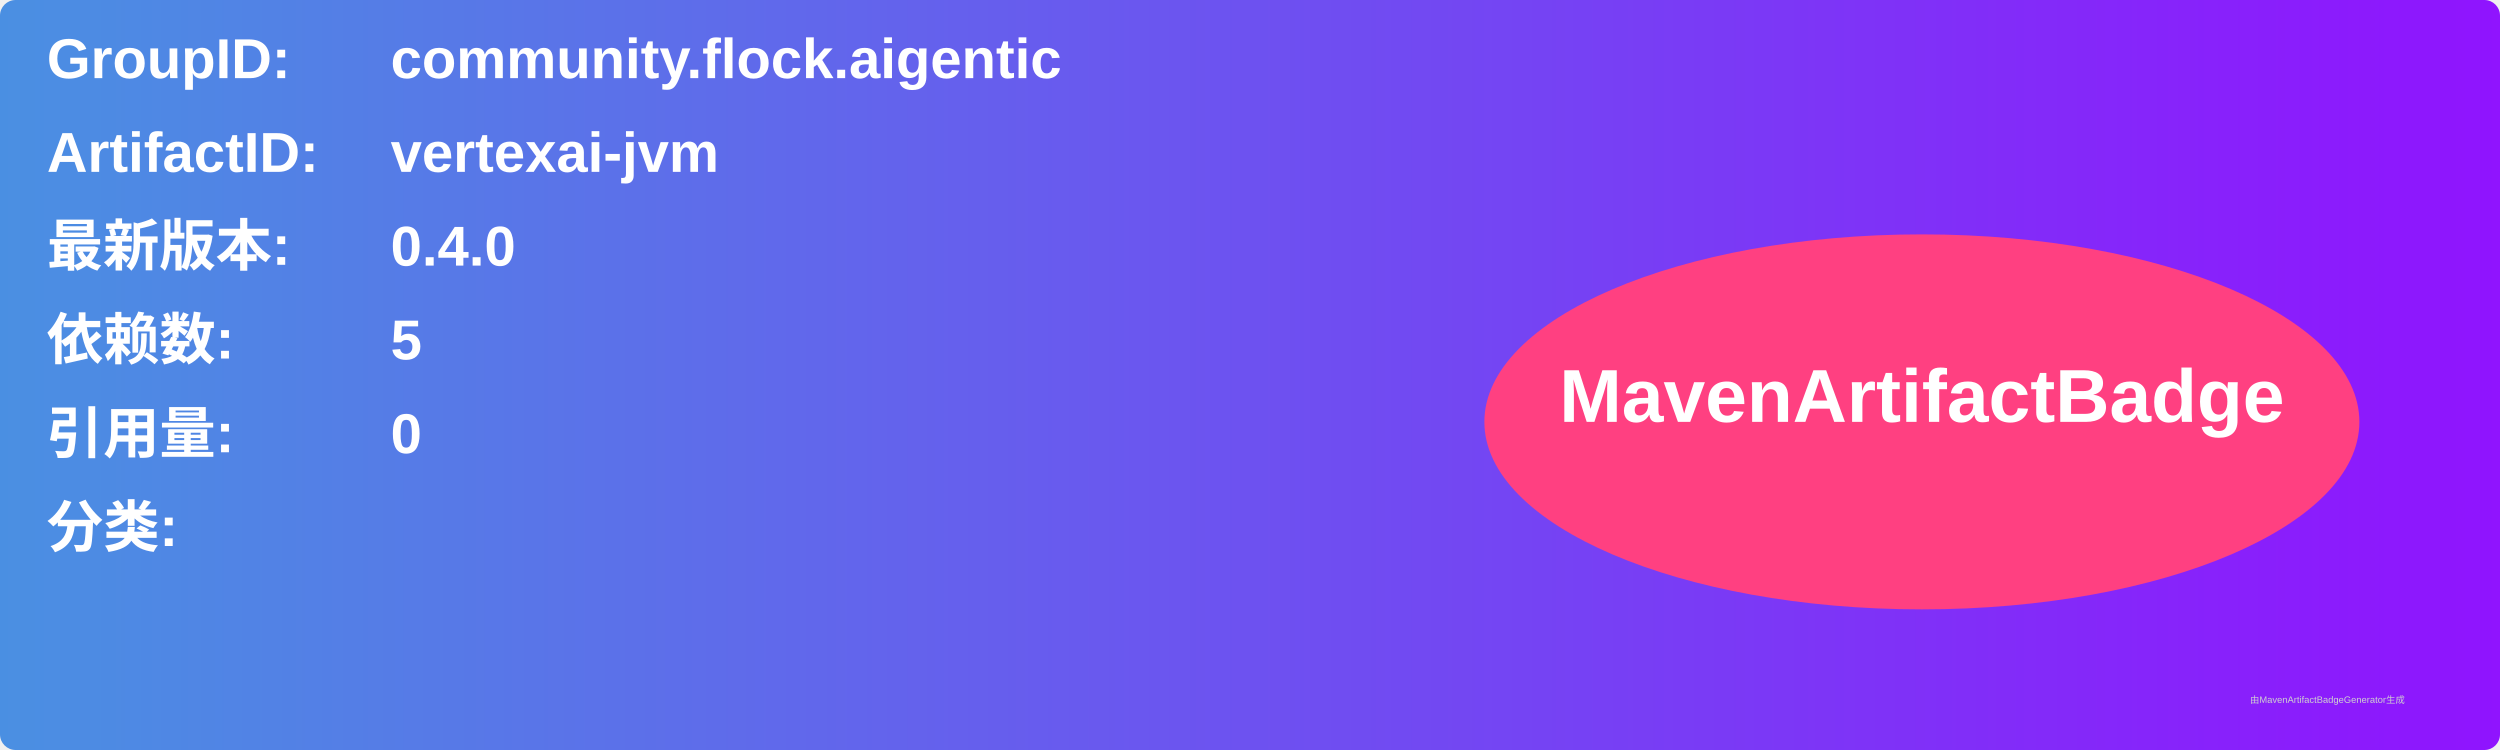
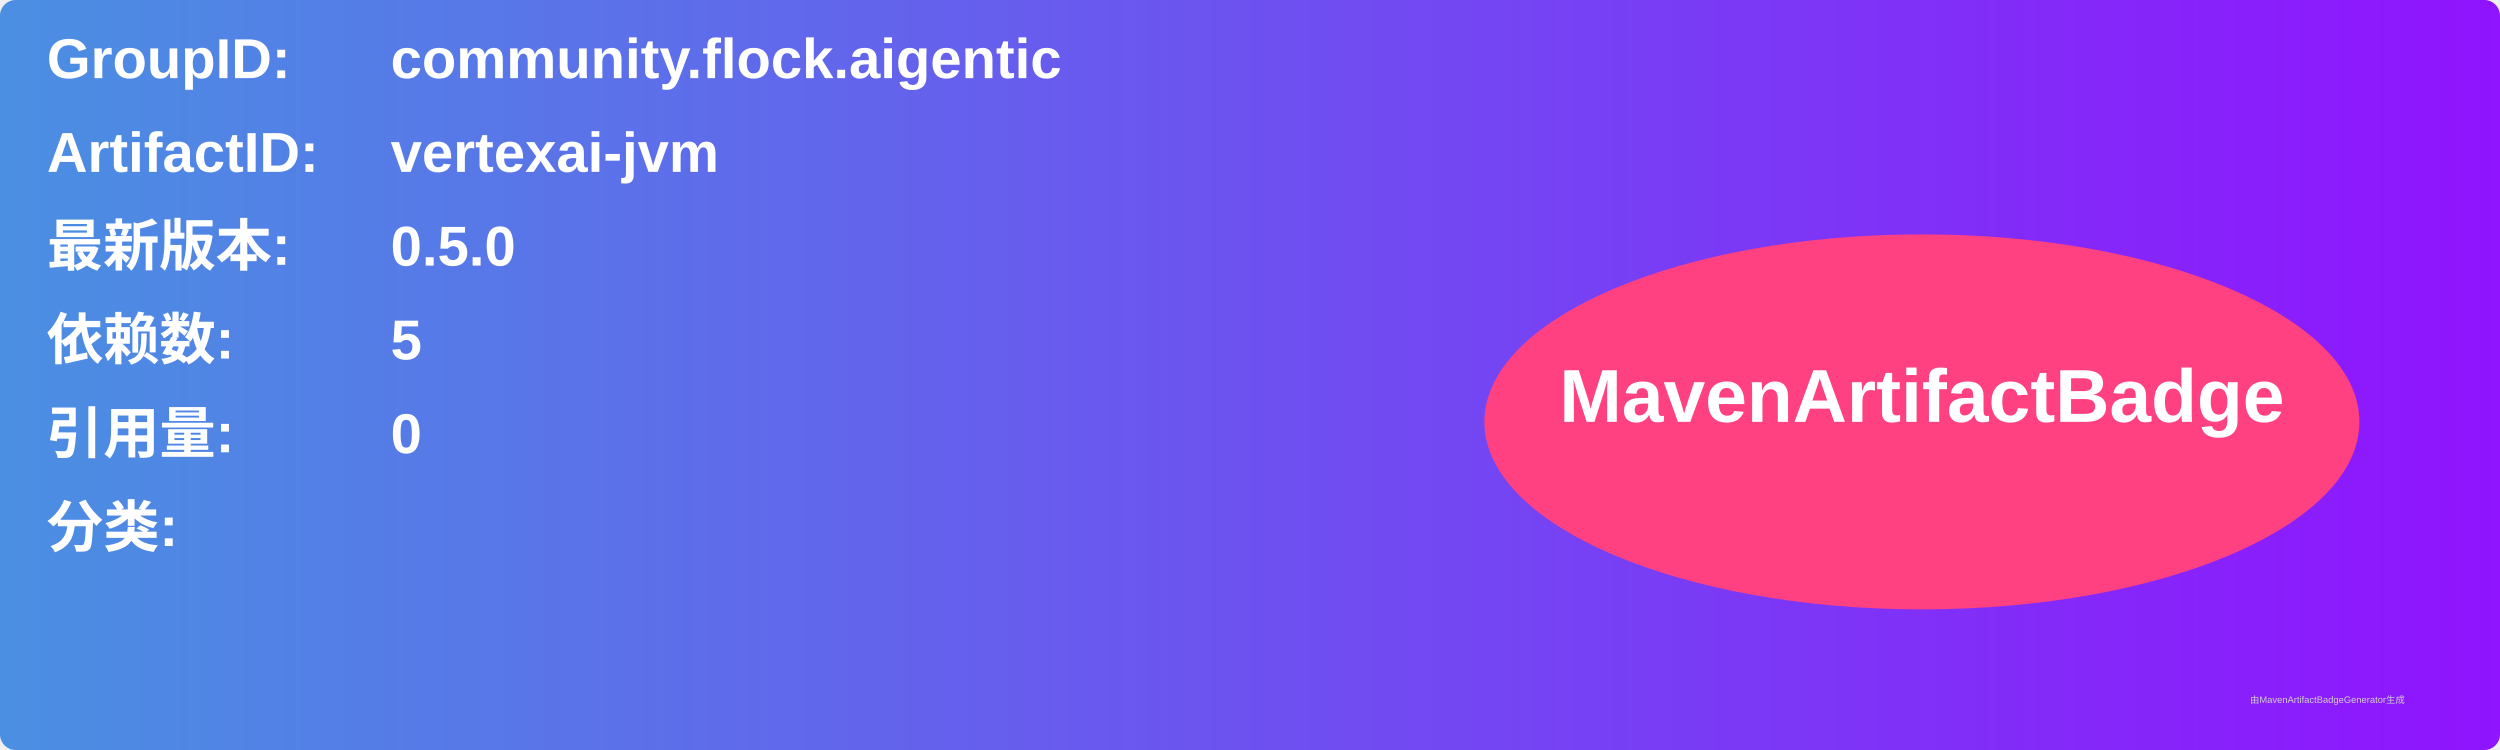
<svg xmlns="http://www.w3.org/2000/svg" width="800" height="240" viewBox="0 0 800 240">
  <linearGradient id="grad" x1="0%" y1="0%" x2="100%" y2="0%">
    <stop offset="0%" stop-color="#4a90e2" />
    <stop offset="100%" stop-color="#9013fe" />
  </linearGradient>
  <rect width="100%" height="100%" rx="5" ry="5" fill="url(#grad)" />
  <g transform="translate(15, 15)">
    <text x="0" y="10" font-family="Arial" font-size="18" fill="white" font-weight="bold" width="260">GroupID:</text>
    <text x="110" y="10" font-family="Arial" font-size="18" fill="white" font-weight="bold" width="460">community.flock.aigentic</text>
    <text x="0" y="40" font-family="Arial" font-size="18" fill="white" font-weight="bold" width="260">ArtifactID:</text>
    <text x="110" y="40" font-family="Arial" font-size="18" fill="white" font-weight="bold" width="460">vertexai-jvm</text>
    <text x="0" y="70" font-family="Arial" font-size="18" fill="white" font-weight="bold">最新版本:</text>
    <text x="110" y="70" font-family="Arial" font-size="18" fill="white" font-weight="bold">
-       <tspan font-weight="bold">0.4.0</tspan>
+       <tspan font-weight="bold">0.5.0</tspan>
    </text>
    <text x="0" y="100" font-family="Arial" font-size="18" fill="white" font-weight="bold">依赖数: </text>
    <text x="110" y="100" font-family="Arial" font-size="18" fill="white">
      <tspan font-weight="bold">5</tspan>
    </text>
    <text x="0" y="130" font-family="Arial" font-size="18" fill="white" font-weight="bold">引用量: </text>
    <text x="110" y="130" font-family="Arial" font-size="18" fill="white">
      <tspan font-weight="bold">0</tspan>
    </text>
    <text x="0" y="160" font-family="Arial" font-size="18" fill="white" font-weight="bold">分类:</text>
    <text x="10" y="190" font-family="Arial" font-size="10" fill="white">
      <tspan font-weight="bold" />
    </text>
    <ellipse cx="600" cy="120" rx="140" ry="60" fill="#ff4081" />
    <text x="600" y="120" text-anchor="middle" font-family="Arial" font-size="24" fill="white" font-weight="bold">MavenArtifactBadge</text>
  </g>
  <text x="720" y="225" font-family="Arial" font-size="3" fill="#d0d0d0">由MavenArtifactBadgeGenerator生成</text>
</svg>
